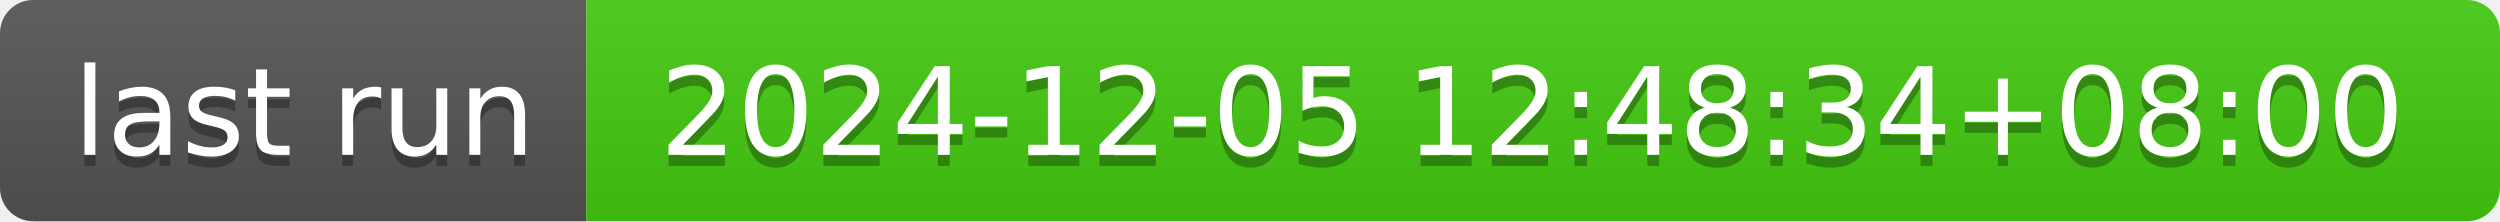
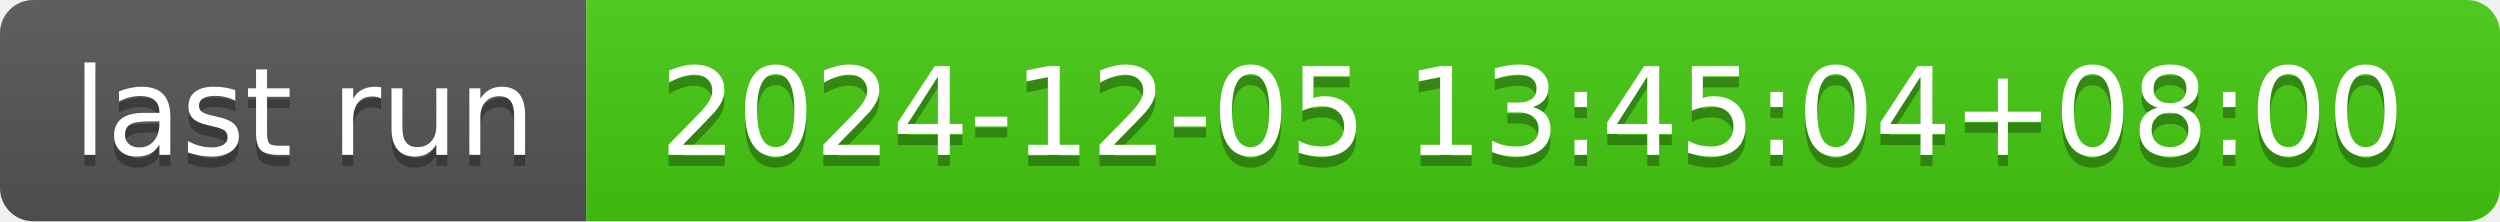
- <svg xmlns="http://www.w3.org/2000/svg" width="226" height="20" role="img" aria-label="last run: 2024-12-05 12:48:34+08:00">
+ <svg xmlns="http://www.w3.org/2000/svg" width="226" height="20" role="img" aria-label="last run: 2024-12-05 13:45:04+08:00">
  <linearGradient id="s" x2="0" y2="100%">
    <stop offset="0" stop-color="#bbb" stop-opacity=".1" />
    <stop offset="1" stop-opacity=".1" />
  </linearGradient>
  <clipPath id="r">
    <rect width="226" height="20" rx="3" fill="#fff" />
  </clipPath>
  <g clip-path="url(#r)">
    <rect width="53" height="20" fill="#555" />
    <rect x="53" width="173" height="20" fill="#4c1" />
    <rect width="226" height="20" fill="url(#s)" />
  </g>
  <g fill="#fff" text-anchor="middle" font-family="Verdana,Geneva,DejaVu Sans,sans-serif" text-rendering="geometricPrecision" font-size="110">
    <text aria-hidden="true" x="275" y="150" fill="#010101" fill-opacity=".3" transform="scale(.1)" textLength="430">last run</text>
    <text x="275" y="140" transform="scale(.1)" fill="#fff" textLength="430">last run</text>
-     <text aria-hidden="true" x="1385" y="150" fill="#010101" fill-opacity=".3" transform="scale(.1)" textLength="1630">2024-12-05 12:48:34+08:00</text>
-     <text x="1385" y="140" transform="scale(.1)" fill="#fff" textLength="1630">2024-12-05 12:48:34+08:00</text>
+     <text aria-hidden="true" x="1385" y="150" fill="#010101" fill-opacity=".3" transform="scale(.1)" textLength="1630">2024-12-05 13:45:04+08:00</text>
+     <text x="1385" y="140" transform="scale(.1)" fill="#fff" textLength="1630">2024-12-05 13:45:04+08:00</text>
  </g>
</svg>
